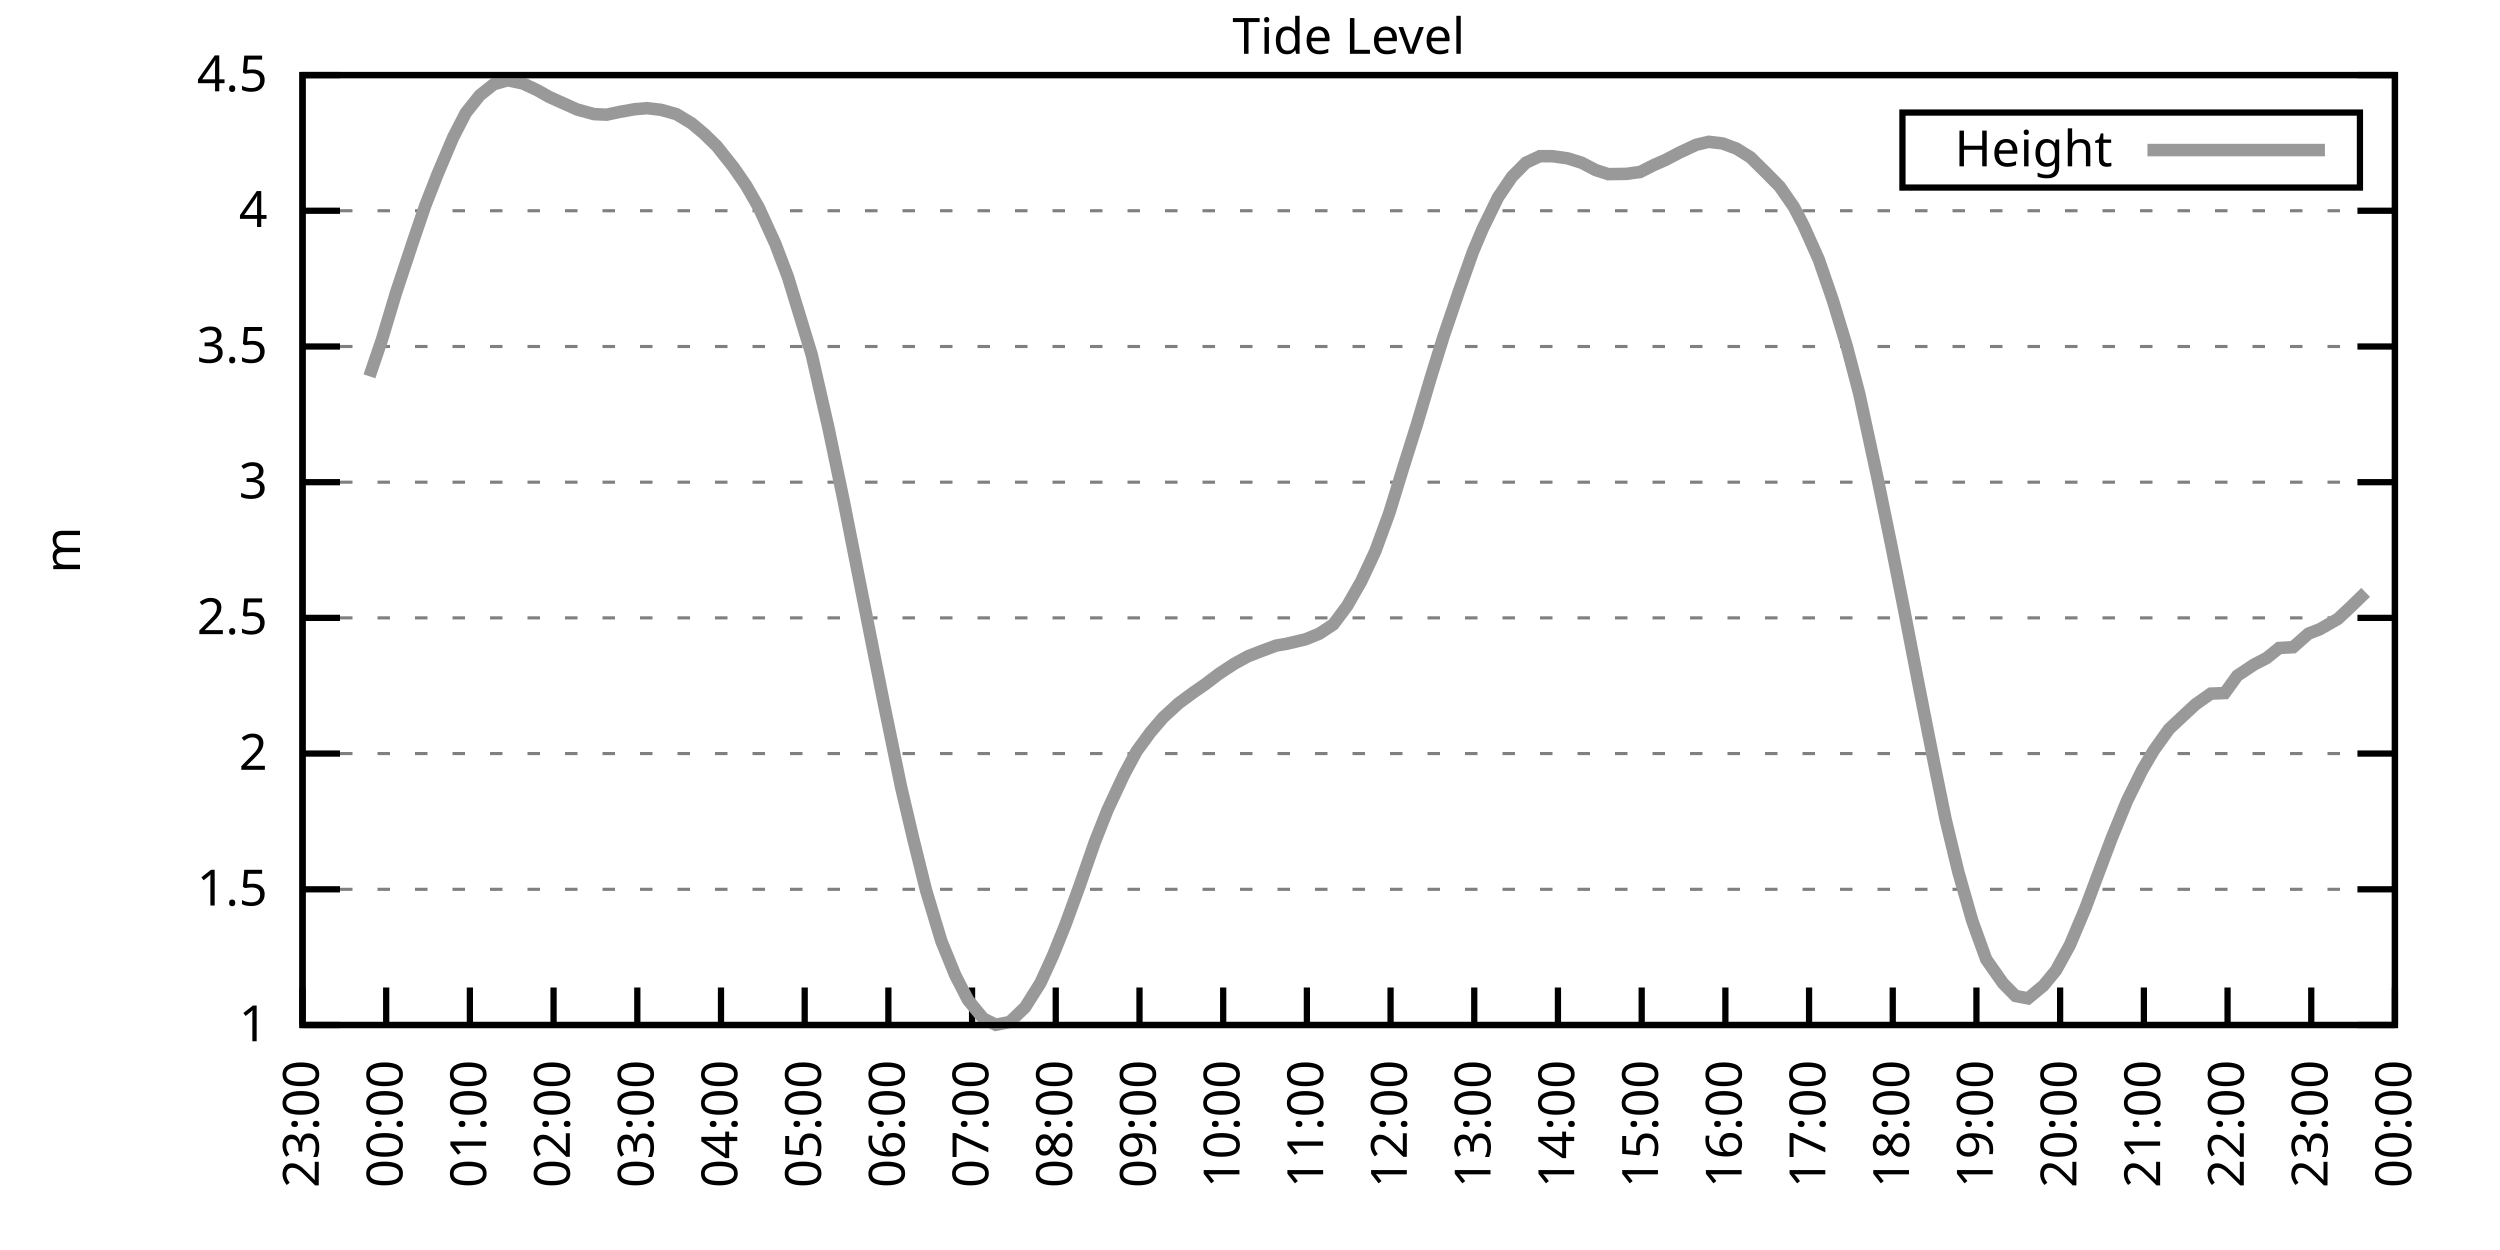
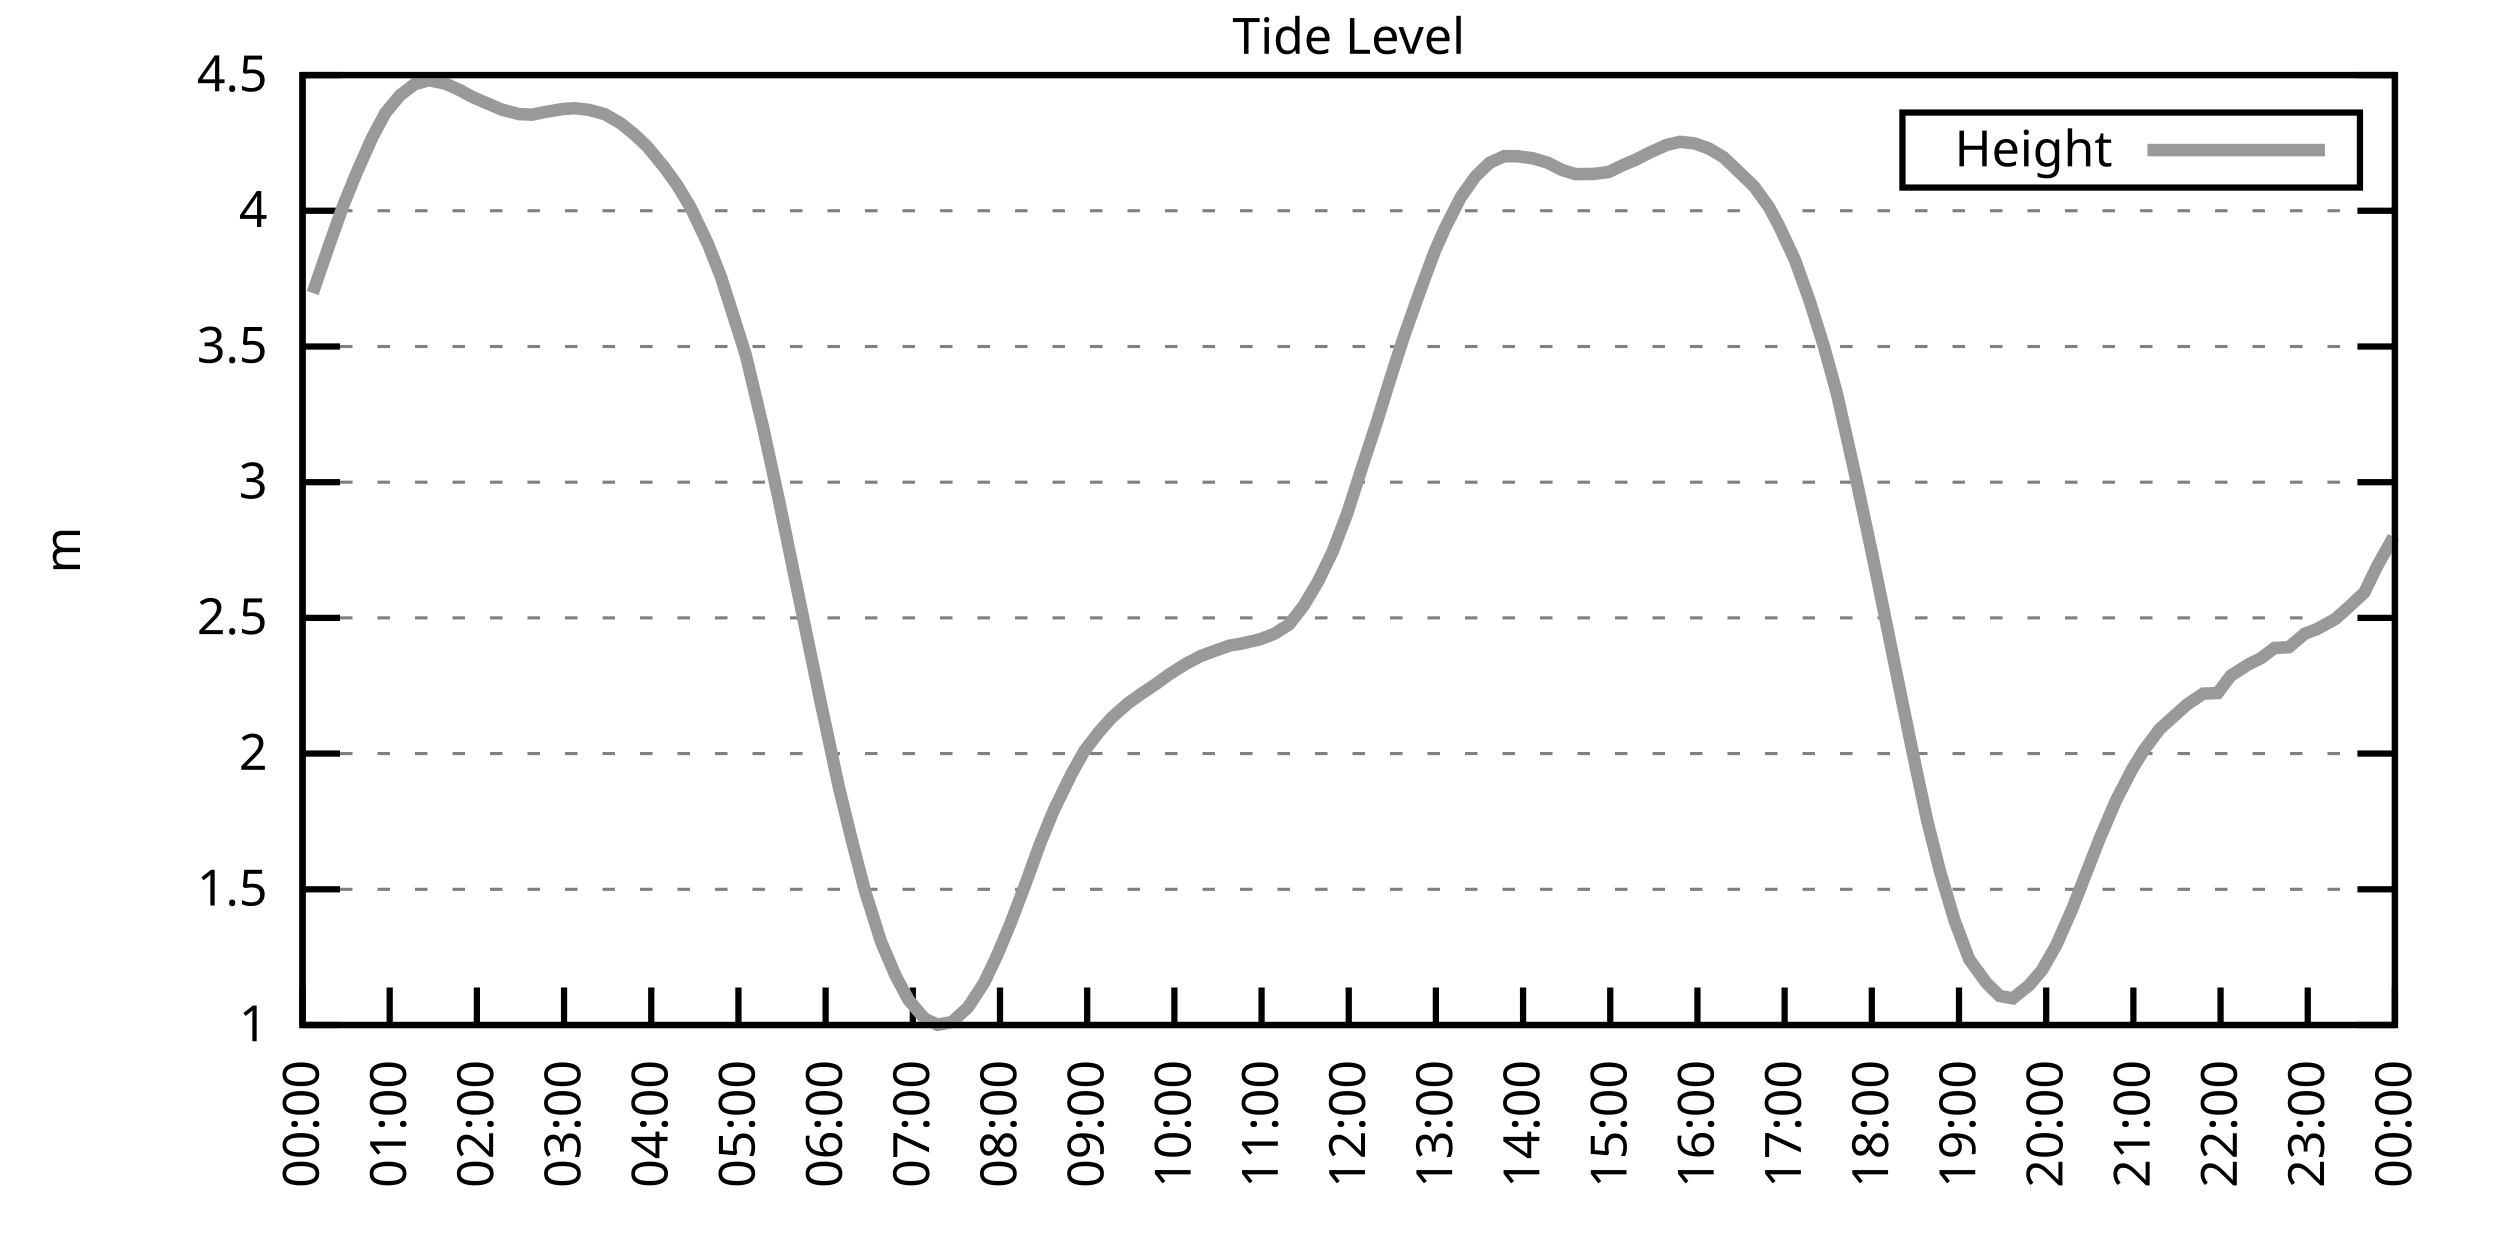
<svg xmlns="http://www.w3.org/2000/svg" xmlns:xlink="http://www.w3.org/1999/xlink" width="400" height="200" viewBox="0 0 400 200">
  <g id="gnuplot_canvas">
    <rect x="0" y="0" width="400" height="200" fill="none" />
    <defs>
      <circle id="gpDot" r="0.5" stroke-width="0.5" stroke="currentColor" />
      <path id="gpPt0" stroke-width="0.333" stroke="currentColor" d="M-1,0 h2 M0,-1 v2" />
      <path id="gpPt1" stroke-width="0.333" stroke="currentColor" d="M-1,-1 L1,1 M1,-1 L-1,1" />
      <path id="gpPt2" stroke-width="0.333" stroke="currentColor" d="M-1,0 L1,0 M0,-1 L0,1 M-1,-1 L1,1 M-1,1 L1,-1" />
      <rect id="gpPt3" stroke-width="0.333" stroke="currentColor" x="-1" y="-1" width="2" height="2" />
      <rect id="gpPt4" stroke-width="0.333" stroke="currentColor" fill="currentColor" x="-1" y="-1" width="2" height="2" />
      <circle id="gpPt5" stroke-width="0.333" stroke="currentColor" cx="0" cy="0" r="1" />
      <use xlink:href="#gpPt5" id="gpPt6" fill="currentColor" stroke="none" />
      <path id="gpPt7" stroke-width="0.333" stroke="currentColor" d="M0,-1.33 L-1.33,0.67 L1.33,0.67 z" />
      <use xlink:href="#gpPt7" id="gpPt8" fill="currentColor" stroke="none" />
      <use xlink:href="#gpPt7" id="gpPt9" stroke="currentColor" transform="rotate(180)" />
      <use xlink:href="#gpPt9" id="gpPt10" fill="currentColor" stroke="none" />
      <use xlink:href="#gpPt3" id="gpPt11" stroke="currentColor" transform="rotate(45)" />
      <use xlink:href="#gpPt11" id="gpPt12" fill="currentColor" stroke="none" />
      <path id="gpPt13" stroke-width="0.333" stroke="currentColor" d="M0,1.330 L1.265,0.411 L0.782,-1.067 L-0.782,-1.076 L-1.265,0.411 z" />
      <use xlink:href="#gpPt13" id="gpPt14" fill="currentColor" stroke="none" />
      <filter id="textbox" filterUnits="objectBoundingBox" x="0" y="0" height="1" width="1">
        <feFlood flood-color="white" flood-opacity="1" result="bgnd" />
        <feComposite in="SourceGraphic" in2="bgnd" operator="atop" />
      </filter>
      <filter id="greybox" filterUnits="objectBoundingBox" x="0" y="0" height="1" width="1">
        <feFlood flood-color="lightgrey" flood-opacity="1" result="grey" />
        <feComposite in="SourceGraphic" in2="grey" operator="atop" />
      </filter>
    </defs>
    <g fill="none" color="white" stroke="currentColor" stroke-width="1.00" stroke-linecap="butt" stroke-linejoin="miter">
</g>
    <g fill="none" color="black" stroke="currentColor" stroke-width="1.00" stroke-linecap="butt" stroke-linejoin="miter">
      <g stroke="none" shape-rendering="crispEdges">
        <polygon fill="rgb(255, 255, 255)" points="48.40,164.00 383.18,164.00 383.18,12.02 48.40,12.02 " />
      </g>
    </g>
    <g fill="none" color="black" stroke="currentColor" stroke-width="1.00" stroke-linecap="butt" stroke-linejoin="miter">
</g>
    <g fill="none" color="black" stroke="black" stroke-width="0.50" stroke-linecap="butt" stroke-linejoin="miter">
</g>
    <g fill="none" color="gray" stroke="currentColor" stroke-width="0.50" stroke-linecap="butt" stroke-linejoin="miter">
      <path stroke="gray" stroke-dasharray="2,4" class="gridline" d="M48.40,164.00 L383.19,164.00  " />
    </g>
    <g fill="none" color="gray" stroke="gray" stroke-width="1.00" stroke-linecap="butt" stroke-linejoin="miter">
</g>
    <g fill="none" color="black" stroke="currentColor" stroke-width="1.00" stroke-linecap="butt" stroke-linejoin="miter">
      <path stroke="black" d="M48.40,164.00 L54.40,164.00 M383.19,164.00 L377.19,164.00  " />
      <g transform="translate(42.80,166.60)" stroke="none" fill="black" font-family="Sans" font-size="8.00" text-anchor="end">
        <text>
          <tspan font-family="Sans"> 1</tspan>
        </text>
      </g>
    </g>
    <g fill="none" color="black" stroke="currentColor" stroke-width="1.00" stroke-linecap="butt" stroke-linejoin="miter">
</g>
    <g fill="none" color="black" stroke="black" stroke-width="0.50" stroke-linecap="butt" stroke-linejoin="miter">
</g>
    <g fill="none" color="gray" stroke="currentColor" stroke-width="0.50" stroke-linecap="butt" stroke-linejoin="miter">
      <path stroke="gray" stroke-dasharray="2,4" class="gridline" d="M48.40,142.29 L383.19,142.29  " />
    </g>
    <g fill="none" color="gray" stroke="gray" stroke-width="1.00" stroke-linecap="butt" stroke-linejoin="miter">
</g>
    <g fill="none" color="black" stroke="currentColor" stroke-width="1.00" stroke-linecap="butt" stroke-linejoin="miter">
      <path stroke="black" d="M48.40,142.29 L54.40,142.29 M383.19,142.29 L377.19,142.29  " />
      <g transform="translate(42.80,144.89)" stroke="none" fill="black" font-family="Sans" font-size="8.00" text-anchor="end">
        <text>
          <tspan font-family="Sans"> 1.5</tspan>
        </text>
      </g>
    </g>
    <g fill="none" color="black" stroke="currentColor" stroke-width="1.00" stroke-linecap="butt" stroke-linejoin="miter">
</g>
    <g fill="none" color="black" stroke="black" stroke-width="0.50" stroke-linecap="butt" stroke-linejoin="miter">
</g>
    <g fill="none" color="gray" stroke="currentColor" stroke-width="0.50" stroke-linecap="butt" stroke-linejoin="miter">
      <path stroke="gray" stroke-dasharray="2,4" class="gridline" d="M48.40,120.57 L383.19,120.57  " />
    </g>
    <g fill="none" color="gray" stroke="gray" stroke-width="1.00" stroke-linecap="butt" stroke-linejoin="miter">
</g>
    <g fill="none" color="black" stroke="currentColor" stroke-width="1.00" stroke-linecap="butt" stroke-linejoin="miter">
      <path stroke="black" d="M48.40,120.57 L54.40,120.57 M383.19,120.57 L377.19,120.57  " />
      <g transform="translate(42.80,123.17)" stroke="none" fill="black" font-family="Sans" font-size="8.00" text-anchor="end">
        <text>
          <tspan font-family="Sans"> 2</tspan>
        </text>
      </g>
    </g>
    <g fill="none" color="black" stroke="currentColor" stroke-width="1.00" stroke-linecap="butt" stroke-linejoin="miter">
</g>
    <g fill="none" color="black" stroke="black" stroke-width="0.50" stroke-linecap="butt" stroke-linejoin="miter">
</g>
    <g fill="none" color="gray" stroke="currentColor" stroke-width="0.50" stroke-linecap="butt" stroke-linejoin="miter">
      <path stroke="gray" stroke-dasharray="2,4" class="gridline" d="M48.40,98.86 L383.19,98.86  " />
    </g>
    <g fill="none" color="gray" stroke="gray" stroke-width="1.00" stroke-linecap="butt" stroke-linejoin="miter">
</g>
    <g fill="none" color="black" stroke="currentColor" stroke-width="1.00" stroke-linecap="butt" stroke-linejoin="miter">
      <path stroke="black" d="M48.40,98.86 L54.40,98.86 M383.19,98.86 L377.19,98.86  " />
      <g transform="translate(42.80,101.46)" stroke="none" fill="black" font-family="Sans" font-size="8.00" text-anchor="end">
        <text>
          <tspan font-family="Sans"> 2.5</tspan>
        </text>
      </g>
    </g>
    <g fill="none" color="black" stroke="currentColor" stroke-width="1.00" stroke-linecap="butt" stroke-linejoin="miter">
</g>
    <g fill="none" color="black" stroke="black" stroke-width="0.50" stroke-linecap="butt" stroke-linejoin="miter">
</g>
    <g fill="none" color="gray" stroke="currentColor" stroke-width="0.50" stroke-linecap="butt" stroke-linejoin="miter">
      <path stroke="gray" stroke-dasharray="2,4" class="gridline" d="M48.40,77.15 L383.19,77.15  " />
    </g>
    <g fill="none" color="gray" stroke="gray" stroke-width="1.00" stroke-linecap="butt" stroke-linejoin="miter">
</g>
    <g fill="none" color="black" stroke="currentColor" stroke-width="1.00" stroke-linecap="butt" stroke-linejoin="miter">
      <path stroke="black" d="M48.40,77.15 L54.40,77.15 M383.19,77.15 L377.19,77.15  " />
      <g transform="translate(42.80,79.75)" stroke="none" fill="black" font-family="Sans" font-size="8.00" text-anchor="end">
        <text>
          <tspan font-family="Sans"> 3</tspan>
        </text>
      </g>
    </g>
    <g fill="none" color="black" stroke="currentColor" stroke-width="1.00" stroke-linecap="butt" stroke-linejoin="miter">
</g>
    <g fill="none" color="black" stroke="black" stroke-width="0.50" stroke-linecap="butt" stroke-linejoin="miter">
</g>
    <g fill="none" color="gray" stroke="currentColor" stroke-width="0.50" stroke-linecap="butt" stroke-linejoin="miter">
      <path stroke="gray" stroke-dasharray="2,4" class="gridline" d="M48.40,55.44 L383.19,55.44  " />
    </g>
    <g fill="none" color="gray" stroke="gray" stroke-width="1.00" stroke-linecap="butt" stroke-linejoin="miter">
</g>
    <g fill="none" color="black" stroke="currentColor" stroke-width="1.00" stroke-linecap="butt" stroke-linejoin="miter">
      <path stroke="black" d="M48.40,55.44 L54.40,55.44 M383.19,55.44 L377.19,55.44  " />
      <g transform="translate(42.80,58.04)" stroke="none" fill="black" font-family="Sans" font-size="8.00" text-anchor="end">
        <text>
          <tspan font-family="Sans"> 3.5</tspan>
        </text>
      </g>
    </g>
    <g fill="none" color="black" stroke="currentColor" stroke-width="1.00" stroke-linecap="butt" stroke-linejoin="miter">
</g>
    <g fill="none" color="black" stroke="black" stroke-width="0.50" stroke-linecap="butt" stroke-linejoin="miter">
</g>
    <g fill="none" color="gray" stroke="currentColor" stroke-width="0.50" stroke-linecap="butt" stroke-linejoin="miter">
      <path stroke="gray" stroke-dasharray="2,4" class="gridline" d="M48.40,33.72 L383.19,33.72  " />
    </g>
    <g fill="none" color="gray" stroke="gray" stroke-width="1.00" stroke-linecap="butt" stroke-linejoin="miter">
</g>
    <g fill="none" color="black" stroke="currentColor" stroke-width="1.00" stroke-linecap="butt" stroke-linejoin="miter">
      <path stroke="black" d="M48.40,33.72 L54.40,33.72 M383.19,33.72 L377.19,33.72  " />
      <g transform="translate(42.80,36.32)" stroke="none" fill="black" font-family="Sans" font-size="8.00" text-anchor="end">
        <text>
          <tspan font-family="Sans"> 4</tspan>
        </text>
      </g>
    </g>
    <g fill="none" color="black" stroke="currentColor" stroke-width="1.00" stroke-linecap="butt" stroke-linejoin="miter">
</g>
    <g fill="none" color="black" stroke="black" stroke-width="0.50" stroke-linecap="butt" stroke-linejoin="miter">
</g>
    <g fill="none" color="gray" stroke="currentColor" stroke-width="0.50" stroke-linecap="butt" stroke-linejoin="miter">
      <path stroke="gray" stroke-dasharray="2,4" class="gridline" d="M48.40,12.01 L383.19,12.01  " />
    </g>
    <g fill="none" color="gray" stroke="gray" stroke-width="1.00" stroke-linecap="butt" stroke-linejoin="miter">
</g>
    <g fill="none" color="black" stroke="currentColor" stroke-width="1.00" stroke-linecap="butt" stroke-linejoin="miter">
      <path stroke="black" d="M48.40,12.01 L54.40,12.01 M383.19,12.01 L377.19,12.01  " />
      <g transform="translate(42.80,14.61)" stroke="none" fill="black" font-family="Sans" font-size="8.00" text-anchor="end">
        <text>
          <tspan font-family="Sans"> 4.5</tspan>
        </text>
      </g>
    </g>
    <g fill="none" color="black" stroke="currentColor" stroke-width="1.00" stroke-linecap="butt" stroke-linejoin="miter">
      <path stroke="black" d="M48.40,164.00 L48.40,158.00  " />
      <g transform="translate(51.00,169.60) rotate(270.00)" stroke="none" fill="black" font-family="Sans" font-size="8.00" text-anchor="end">
        <text>
-           <tspan font-family="Sans">23:00</tspan>
-         </text>
-       </g>
-     </g>
-     <g fill="none" color="black" stroke="currentColor" stroke-width="1.00" stroke-linecap="butt" stroke-linejoin="miter">
-       <path stroke="black" d="M61.79,164.00 L61.79,158.00  " />
-       <g transform="translate(64.39,169.60) rotate(270.00)" stroke="none" fill="black" font-family="Sans" font-size="8.00" text-anchor="end">
-         <text>
          <tspan font-family="Sans">00:00</tspan>
        </text>
      </g>
    </g>
    <g fill="none" color="black" stroke="currentColor" stroke-width="1.00" stroke-linecap="butt" stroke-linejoin="miter">
-       <path stroke="black" d="M75.18,164.00 L75.18,158.00  " />
-       <g transform="translate(77.78,169.60) rotate(270.00)" stroke="none" fill="black" font-family="Sans" font-size="8.00" text-anchor="end">
+       <path stroke="black" d="M62.35,164.00 L62.35,158.00  " />
+       <g transform="translate(64.95,169.60) rotate(270.00)" stroke="none" fill="black" font-family="Sans" font-size="8.00" text-anchor="end">
        <text>
          <tspan font-family="Sans">01:00</tspan>
        </text>
      </g>
    </g>
    <g fill="none" color="black" stroke="currentColor" stroke-width="1.00" stroke-linecap="butt" stroke-linejoin="miter">
-       <path stroke="black" d="M88.57,164.00 L88.57,158.00  " />
-       <g transform="translate(91.17,169.60) rotate(270.00)" stroke="none" fill="black" font-family="Sans" font-size="8.00" text-anchor="end">
+       <path stroke="black" d="M76.30,164.00 L76.30,158.00  " />
+       <g transform="translate(78.90,169.60) rotate(270.00)" stroke="none" fill="black" font-family="Sans" font-size="8.00" text-anchor="end">
        <text>
          <tspan font-family="Sans">02:00</tspan>
        </text>
      </g>
    </g>
    <g fill="none" color="black" stroke="currentColor" stroke-width="1.00" stroke-linecap="butt" stroke-linejoin="miter">
-       <path stroke="black" d="M101.97,164.00 L101.97,158.00  " />
-       <g transform="translate(104.57,169.60) rotate(270.00)" stroke="none" fill="black" font-family="Sans" font-size="8.00" text-anchor="end">
+       <path stroke="black" d="M90.25,164.00 L90.25,158.00  " />
+       <g transform="translate(92.85,169.60) rotate(270.00)" stroke="none" fill="black" font-family="Sans" font-size="8.00" text-anchor="end">
        <text>
          <tspan font-family="Sans">03:00</tspan>
        </text>
      </g>
    </g>
    <g fill="none" color="black" stroke="currentColor" stroke-width="1.00" stroke-linecap="butt" stroke-linejoin="miter">
-       <path stroke="black" d="M115.36,164.00 L115.36,158.00  " />
-       <g transform="translate(117.96,169.60) rotate(270.00)" stroke="none" fill="black" font-family="Sans" font-size="8.00" text-anchor="end">
+       <path stroke="black" d="M104.20,164.00 L104.20,158.00  " />
+       <g transform="translate(106.80,169.60) rotate(270.00)" stroke="none" fill="black" font-family="Sans" font-size="8.00" text-anchor="end">
        <text>
          <tspan font-family="Sans">04:00</tspan>
        </text>
      </g>
    </g>
    <g fill="none" color="black" stroke="currentColor" stroke-width="1.00" stroke-linecap="butt" stroke-linejoin="miter">
-       <path stroke="black" d="M128.75,164.00 L128.75,158.00  " />
-       <g transform="translate(131.35,169.60) rotate(270.00)" stroke="none" fill="black" font-family="Sans" font-size="8.00" text-anchor="end">
+       <path stroke="black" d="M118.15,164.00 L118.15,158.00  " />
+       <g transform="translate(120.75,169.60) rotate(270.00)" stroke="none" fill="black" font-family="Sans" font-size="8.00" text-anchor="end">
        <text>
          <tspan font-family="Sans">05:00</tspan>
        </text>
      </g>
    </g>
    <g fill="none" color="black" stroke="currentColor" stroke-width="1.00" stroke-linecap="butt" stroke-linejoin="miter">
-       <path stroke="black" d="M142.14,164.00 L142.14,158.00  " />
-       <g transform="translate(144.74,169.60) rotate(270.00)" stroke="none" fill="black" font-family="Sans" font-size="8.00" text-anchor="end">
+       <path stroke="black" d="M132.10,164.00 L132.10,158.00  " />
+       <g transform="translate(134.70,169.60) rotate(270.00)" stroke="none" fill="black" font-family="Sans" font-size="8.00" text-anchor="end">
        <text>
          <tspan font-family="Sans">06:00</tspan>
        </text>
      </g>
    </g>
    <g fill="none" color="black" stroke="currentColor" stroke-width="1.00" stroke-linecap="butt" stroke-linejoin="miter">
-       <path stroke="black" d="M155.53,164.00 L155.53,158.00  " />
-       <g transform="translate(158.13,169.60) rotate(270.00)" stroke="none" fill="black" font-family="Sans" font-size="8.00" text-anchor="end">
+       <path stroke="black" d="M146.05,164.00 L146.05,158.00  " />
+       <g transform="translate(148.65,169.60) rotate(270.00)" stroke="none" fill="black" font-family="Sans" font-size="8.00" text-anchor="end">
        <text>
          <tspan font-family="Sans">07:00</tspan>
        </text>
      </g>
    </g>
    <g fill="none" color="black" stroke="currentColor" stroke-width="1.00" stroke-linecap="butt" stroke-linejoin="miter">
-       <path stroke="black" d="M168.92,164.00 L168.92,158.00  " />
-       <g transform="translate(171.52,169.60) rotate(270.00)" stroke="none" fill="black" font-family="Sans" font-size="8.00" text-anchor="end">
+       <path stroke="black" d="M160.00,164.00 L160.00,158.00  " />
+       <g transform="translate(162.60,169.60) rotate(270.00)" stroke="none" fill="black" font-family="Sans" font-size="8.00" text-anchor="end">
        <text>
          <tspan font-family="Sans">08:00</tspan>
        </text>
      </g>
    </g>
    <g fill="none" color="black" stroke="currentColor" stroke-width="1.00" stroke-linecap="butt" stroke-linejoin="miter">
-       <path stroke="black" d="M182.32,164.00 L182.32,158.00  " />
-       <g transform="translate(184.92,169.60) rotate(270.00)" stroke="none" fill="black" font-family="Sans" font-size="8.00" text-anchor="end">
+       <path stroke="black" d="M173.95,164.00 L173.95,158.00  " />
+       <g transform="translate(176.55,169.60) rotate(270.00)" stroke="none" fill="black" font-family="Sans" font-size="8.00" text-anchor="end">
        <text>
          <tspan font-family="Sans">09:00</tspan>
        </text>
      </g>
    </g>
    <g fill="none" color="black" stroke="currentColor" stroke-width="1.00" stroke-linecap="butt" stroke-linejoin="miter">
-       <path stroke="black" d="M195.71,164.00 L195.71,158.00  " />
-       <g transform="translate(198.31,169.60) rotate(270.00)" stroke="none" fill="black" font-family="Sans" font-size="8.00" text-anchor="end">
+       <path stroke="black" d="M187.90,164.00 L187.90,158.00  " />
+       <g transform="translate(190.50,169.60) rotate(270.00)" stroke="none" fill="black" font-family="Sans" font-size="8.00" text-anchor="end">
        <text>
          <tspan font-family="Sans">10:00</tspan>
        </text>
      </g>
    </g>
    <g fill="none" color="black" stroke="currentColor" stroke-width="1.00" stroke-linecap="butt" stroke-linejoin="miter">
-       <path stroke="black" d="M209.10,164.00 L209.10,158.00  " />
-       <g transform="translate(211.70,169.60) rotate(270.00)" stroke="none" fill="black" font-family="Sans" font-size="8.00" text-anchor="end">
+       <path stroke="black" d="M201.85,164.00 L201.85,158.00  " />
+       <g transform="translate(204.45,169.60) rotate(270.00)" stroke="none" fill="black" font-family="Sans" font-size="8.00" text-anchor="end">
        <text>
          <tspan font-family="Sans">11:00</tspan>
        </text>
      </g>
    </g>
    <g fill="none" color="black" stroke="currentColor" stroke-width="1.00" stroke-linecap="butt" stroke-linejoin="miter">
-       <path stroke="black" d="M222.49,164.00 L222.49,158.00  " />
-       <g transform="translate(225.09,169.60) rotate(270.00)" stroke="none" fill="black" font-family="Sans" font-size="8.00" text-anchor="end">
+       <path stroke="black" d="M215.80,164.00 L215.80,158.00  " />
+       <g transform="translate(218.40,169.60) rotate(270.00)" stroke="none" fill="black" font-family="Sans" font-size="8.00" text-anchor="end">
        <text>
          <tspan font-family="Sans">12:00</tspan>
        </text>
      </g>
    </g>
    <g fill="none" color="black" stroke="currentColor" stroke-width="1.00" stroke-linecap="butt" stroke-linejoin="miter">
-       <path stroke="black" d="M235.88,164.00 L235.88,158.00  " />
-       <g transform="translate(238.48,169.60) rotate(270.00)" stroke="none" fill="black" font-family="Sans" font-size="8.00" text-anchor="end">
+       <path stroke="black" d="M229.74,164.00 L229.74,158.00  " />
+       <g transform="translate(232.34,169.60) rotate(270.00)" stroke="none" fill="black" font-family="Sans" font-size="8.00" text-anchor="end">
        <text>
          <tspan font-family="Sans">13:00</tspan>
        </text>
      </g>
    </g>
    <g fill="none" color="black" stroke="currentColor" stroke-width="1.00" stroke-linecap="butt" stroke-linejoin="miter">
-       <path stroke="black" d="M249.27,164.00 L249.27,158.00  " />
-       <g transform="translate(251.87,169.60) rotate(270.00)" stroke="none" fill="black" font-family="Sans" font-size="8.00" text-anchor="end">
+       <path stroke="black" d="M243.69,164.00 L243.69,158.00  " />
+       <g transform="translate(246.29,169.60) rotate(270.00)" stroke="none" fill="black" font-family="Sans" font-size="8.00" text-anchor="end">
        <text>
          <tspan font-family="Sans">14:00</tspan>
        </text>
      </g>
    </g>
    <g fill="none" color="black" stroke="currentColor" stroke-width="1.00" stroke-linecap="butt" stroke-linejoin="miter">
-       <path stroke="black" d="M262.67,164.00 L262.67,158.00  " />
-       <g transform="translate(265.27,169.60) rotate(270.00)" stroke="none" fill="black" font-family="Sans" font-size="8.00" text-anchor="end">
+       <path stroke="black" d="M257.64,164.00 L257.64,158.00  " />
+       <g transform="translate(260.24,169.60) rotate(270.00)" stroke="none" fill="black" font-family="Sans" font-size="8.00" text-anchor="end">
        <text>
          <tspan font-family="Sans">15:00</tspan>
        </text>
      </g>
    </g>
    <g fill="none" color="black" stroke="currentColor" stroke-width="1.00" stroke-linecap="butt" stroke-linejoin="miter">
-       <path stroke="black" d="M276.06,164.00 L276.06,158.00  " />
-       <g transform="translate(278.66,169.60) rotate(270.00)" stroke="none" fill="black" font-family="Sans" font-size="8.00" text-anchor="end">
+       <path stroke="black" d="M271.59,164.00 L271.59,158.00  " />
+       <g transform="translate(274.19,169.60) rotate(270.00)" stroke="none" fill="black" font-family="Sans" font-size="8.00" text-anchor="end">
        <text>
          <tspan font-family="Sans">16:00</tspan>
        </text>
      </g>
    </g>
    <g fill="none" color="black" stroke="currentColor" stroke-width="1.00" stroke-linecap="butt" stroke-linejoin="miter">
-       <path stroke="black" d="M289.45,164.00 L289.45,158.00  " />
-       <g transform="translate(292.05,169.60) rotate(270.00)" stroke="none" fill="black" font-family="Sans" font-size="8.00" text-anchor="end">
+       <path stroke="black" d="M285.54,164.00 L285.54,158.00  " />
+       <g transform="translate(288.14,169.60) rotate(270.00)" stroke="none" fill="black" font-family="Sans" font-size="8.00" text-anchor="end">
        <text>
          <tspan font-family="Sans">17:00</tspan>
        </text>
      </g>
    </g>
    <g fill="none" color="black" stroke="currentColor" stroke-width="1.00" stroke-linecap="butt" stroke-linejoin="miter">
-       <path stroke="black" d="M302.84,164.00 L302.84,158.00  " />
-       <g transform="translate(305.44,169.60) rotate(270.00)" stroke="none" fill="black" font-family="Sans" font-size="8.00" text-anchor="end">
+       <path stroke="black" d="M299.49,164.00 L299.49,158.00  " />
+       <g transform="translate(302.09,169.60) rotate(270.00)" stroke="none" fill="black" font-family="Sans" font-size="8.00" text-anchor="end">
        <text>
          <tspan font-family="Sans">18:00</tspan>
        </text>
      </g>
    </g>
    <g fill="none" color="black" stroke="currentColor" stroke-width="1.00" stroke-linecap="butt" stroke-linejoin="miter">
-       <path stroke="black" d="M316.23,164.00 L316.23,158.00  " />
-       <g transform="translate(318.83,169.60) rotate(270.00)" stroke="none" fill="black" font-family="Sans" font-size="8.00" text-anchor="end">
+       <path stroke="black" d="M313.44,164.00 L313.44,158.00  " />
+       <g transform="translate(316.04,169.60) rotate(270.00)" stroke="none" fill="black" font-family="Sans" font-size="8.00" text-anchor="end">
        <text>
          <tspan font-family="Sans">19:00</tspan>
        </text>
      </g>
    </g>
    <g fill="none" color="black" stroke="currentColor" stroke-width="1.00" stroke-linecap="butt" stroke-linejoin="miter">
-       <path stroke="black" d="M329.62,164.00 L329.62,158.00  " />
-       <g transform="translate(332.22,169.60) rotate(270.00)" stroke="none" fill="black" font-family="Sans" font-size="8.00" text-anchor="end">
+       <path stroke="black" d="M327.39,164.00 L327.39,158.00  " />
+       <g transform="translate(329.99,169.60) rotate(270.00)" stroke="none" fill="black" font-family="Sans" font-size="8.00" text-anchor="end">
        <text>
          <tspan font-family="Sans">20:00</tspan>
        </text>
      </g>
    </g>
    <g fill="none" color="black" stroke="currentColor" stroke-width="1.00" stroke-linecap="butt" stroke-linejoin="miter">
-       <path stroke="black" d="M343.02,164.00 L343.02,158.00  " />
-       <g transform="translate(345.62,169.60) rotate(270.00)" stroke="none" fill="black" font-family="Sans" font-size="8.00" text-anchor="end">
+       <path stroke="black" d="M341.34,164.00 L341.34,158.00  " />
+       <g transform="translate(343.94,169.60) rotate(270.00)" stroke="none" fill="black" font-family="Sans" font-size="8.00" text-anchor="end">
        <text>
          <tspan font-family="Sans">21:00</tspan>
        </text>
      </g>
    </g>
    <g fill="none" color="black" stroke="currentColor" stroke-width="1.00" stroke-linecap="butt" stroke-linejoin="miter">
-       <path stroke="black" d="M356.41,164.00 L356.41,158.00  " />
-       <g transform="translate(359.01,169.60) rotate(270.00)" stroke="none" fill="black" font-family="Sans" font-size="8.00" text-anchor="end">
+       <path stroke="black" d="M355.29,164.00 L355.29,158.00  " />
+       <g transform="translate(357.89,169.60) rotate(270.00)" stroke="none" fill="black" font-family="Sans" font-size="8.00" text-anchor="end">
        <text>
          <tspan font-family="Sans">22:00</tspan>
        </text>
      </g>
    </g>
    <g fill="none" color="black" stroke="currentColor" stroke-width="1.00" stroke-linecap="butt" stroke-linejoin="miter">
-       <path stroke="black" d="M369.80,164.00 L369.80,158.00  " />
-       <g transform="translate(372.40,169.60) rotate(270.00)" stroke="none" fill="black" font-family="Sans" font-size="8.00" text-anchor="end">
+       <path stroke="black" d="M369.24,164.00 L369.24,158.00  " />
+       <g transform="translate(371.84,169.60) rotate(270.00)" stroke="none" fill="black" font-family="Sans" font-size="8.00" text-anchor="end">
        <text>
          <tspan font-family="Sans">23:00</tspan>
        </text>
      </g>
    </g>
    <g fill="none" color="black" stroke="currentColor" stroke-width="1.00" stroke-linecap="butt" stroke-linejoin="miter">
      <path stroke="black" d="M383.19,164.00 L383.19,158.00  " />
      <g transform="translate(385.79,169.60) rotate(270.00)" stroke="none" fill="black" font-family="Sans" font-size="8.00" text-anchor="end">
        <text>
          <tspan font-family="Sans">00:00</tspan>
        </text>
      </g>
    </g>
    <g fill="none" color="black" stroke="currentColor" stroke-width="1.00" stroke-linecap="butt" stroke-linejoin="miter">
</g>
    <g fill="none" color="black" stroke="currentColor" stroke-width="1.00" stroke-linecap="butt" stroke-linejoin="miter">
      <path stroke="black" d="M48.40,12.01 L48.40,164.00 L383.19,164.00 L383.19,12.01 L48.40,12.01 Z  " />
    </g>
    <g fill="none" color="black" stroke="currentColor" stroke-width="1.00" stroke-linecap="butt" stroke-linejoin="miter">
</g>
    <g fill="none" color="black" stroke="currentColor" stroke-width="1.00" stroke-linecap="butt" stroke-linejoin="miter">
      <path stroke="black" d="M304.39,30.01 L304.39,18.01 L377.59,18.01 L377.59,30.01 L304.39,30.01 Z  " />
    </g>
    <g id="Tide_level_plot_1">
      <g fill="none" color="white" stroke="black" stroke-width="2.00" stroke-linecap="butt" stroke-linejoin="miter">
</g>
      <g fill="none" color="black" stroke="currentColor" stroke-width="2.00" stroke-linecap="butt" stroke-linejoin="miter">
        <g transform="translate(337.99,26.61)" stroke="none" fill="black" font-family="Sans" font-size="8.00" text-anchor="end">
          <text>
            <tspan font-family="Sans">Height</tspan>
          </text>
        </g>
      </g>
      <g fill="none" color="black" stroke="currentColor" stroke-width="2.00" stroke-linecap="butt" stroke-linejoin="miter">
-         <path stroke="rgb(153, 153, 153)" d="M343.59,24.01 L371.99,24.01 M59.11,60.21 L61.12,54.31 L63.35,46.88 L66.03,38.80 L68.04,32.90 L70.05,27.77   L72.50,22.00 L74.51,18.09 L76.75,15.27 L78.98,13.49 L81.21,12.84 L83.66,13.36 L85.90,14.40 L87.91,15.53   L92.37,17.53 L95.05,18.26 L97.06,18.35 L99.06,17.92 L101.52,17.48 L103.53,17.31 L105.76,17.57 L108.22,18.26   L110.67,19.74 L112.68,21.43 L114.69,23.39 L117.37,26.77 L119.38,29.68 L121.38,33.16 L124.06,39.02 L126.07,44.32   L129.87,56.74 L132.54,68.42 L135.00,80.19 L137.23,91.48 L139.46,102.73 L141.47,112.80 L144.15,125.83 L146.16,134.38   L148.17,142.46 L150.62,150.58 L152.85,156.05 L154.86,159.96 L157.32,162.96 L159.33,163.96 L161.56,163.52 L164.01,161.18   L166.47,157.27 L168.48,152.88 L170.49,147.89 L172.72,141.77 L175.17,134.73 L177.18,129.65 L179.86,123.92 L181.87,120.18   L184.10,117.14 L186.11,114.80 L188.57,112.54 L190.80,110.89 L192.81,109.50 L195.04,107.81 L197.49,106.20 L199.73,104.98   L201.96,104.12 L204.19,103.29 L205.75,103.03 L208.88,102.29 L211.11,101.38 L213.34,99.90 L215.57,96.91 L217.80,93.00   L220.04,88.22 L222.27,82.14 L224.50,74.89 L226.73,67.81 L228.96,60.30 L230.97,53.83 L233.43,46.62 L235.66,40.32   L237.22,36.63 L239.68,31.59 L241.91,28.29 L244.14,26.04 L246.37,24.99 L248.38,24.99 L250.84,25.34 L253.07,26.04   L255.30,27.21 L257.31,27.86 L260.21,27.82 L262.44,27.51 L264.67,26.38 L266.46,25.60 L268.69,24.43 L271.37,23.17   L273.38,22.69 L275.61,22.95 L277.84,23.78 L280.07,25.17 L282.53,27.60 L284.76,29.86 L286.99,33.07 L288.56,36.07   L291.01,41.54 L293.24,48.01 L295.48,55.39 L297.48,62.99 L300.39,76.45 L302.62,87.31 L304.63,97.43 L306.86,108.94   L309.31,121.36 L311.32,131.21 L313.33,139.51 L315.56,147.32 L317.79,153.49 L320.47,157.31 L322.48,159.35 L324.49,159.74   L326.95,157.70 L328.95,155.27 L331.19,151.19 L333.64,145.37 L335.87,139.42 L337.88,134.08 L340.34,128.09 L342.79,123.14   L344.58,120.10 L347.03,116.67 L349.26,114.58 L351.27,112.71 L353.73,110.98 L355.96,110.89 L357.97,108.11 L360.65,106.33   L362.66,105.29 L364.66,103.68 L366.90,103.55 L369.35,101.38 L371.14,100.69 L374.04,99.04 L376.05,97.17 L378.50,94.78    " />
+         <path stroke="rgb(153, 153, 153)" d="M343.59,24.01 L371.99,24.01 M50.03,46.88 L52.82,38.80 L54.91,32.90 L57.00,27.77 L59.56,22.00 L61.65,18.09   L63.98,15.27 L66.30,13.49 L68.63,12.84 L71.18,13.36 L73.51,14.40 L75.60,15.53 L80.25,17.53 L83.04,18.26   L85.13,18.35 L87.23,17.92 L89.78,17.48 L91.88,17.31 L94.20,17.57 L96.76,18.26 L99.32,19.74 L101.41,21.43   L103.50,23.39 L106.29,26.77 L108.38,29.68 L110.48,33.16 L113.27,39.02 L115.36,44.32 L119.31,56.74 L122.10,68.42   L124.66,80.19 L126.98,91.48 L129.31,102.73 L131.40,112.80 L134.19,125.83 L136.28,134.38 L138.37,142.46 L140.93,150.58   L143.26,156.05 L145.35,159.96 L147.91,162.96 L150.00,163.96 L152.32,163.52 L154.88,161.18 L157.44,157.27 L159.53,152.88   L161.62,147.89 L163.95,141.77 L166.51,134.73 L168.60,129.65 L171.39,123.92 L173.48,120.18 L175.81,117.14 L177.90,114.80   L180.46,112.54 L182.78,110.89 L184.87,109.50 L187.20,107.81 L189.76,106.20 L192.08,104.98 L194.41,104.12 L196.73,103.29   L198.36,103.03 L201.61,102.29 L203.94,101.38 L206.26,99.90 L208.59,96.91 L210.91,93.00 L213.24,88.22 L215.56,82.14   L217.89,74.89 L220.21,67.81 L222.54,60.30 L224.63,53.83 L227.19,46.62 L229.51,40.32 L231.14,36.63 L233.70,31.59   L236.02,28.29 L238.35,26.04 L240.67,24.99 L242.76,24.99 L245.32,25.34 L247.65,26.04 L249.97,27.21 L252.06,27.86   L255.09,27.82 L257.41,27.51 L259.74,26.38 L261.60,25.60 L263.92,24.43 L266.71,23.17 L268.80,22.69 L271.13,22.95   L273.45,23.78 L275.78,25.17 L278.34,27.60 L280.66,29.86 L282.99,33.07 L284.61,36.07 L287.17,41.54 L289.50,48.01   L291.82,55.39 L293.91,62.99 L296.94,76.45 L299.26,87.31 L301.35,97.43 L303.68,108.94 L306.23,121.36 L308.33,131.21   L310.42,139.51 L312.74,147.32 L315.07,153.49 L317.86,157.31 L319.95,159.35 L322.04,159.74 L324.60,157.70 L326.69,155.27   L329.02,151.19 L331.58,145.37 L333.90,139.42 L335.99,134.08 L338.55,128.09 L341.11,123.14 L342.97,120.10 L345.53,116.67   L347.85,114.58 L349.94,112.71 L352.50,110.98 L354.83,110.89 L356.92,108.11 L359.71,106.33 L361.80,105.29 L363.89,103.68   L366.22,103.55 L368.78,101.38 L370.64,100.69 L373.66,99.04 L375.75,97.17 L378.31,94.78 L380.40,90.48 L382.96,85.92    " />
      </g>
    </g>
    <g fill="none" color="black" stroke="currentColor" stroke-width="2.00" stroke-linecap="butt" stroke-linejoin="miter">
</g>
    <g fill="none" color="black" stroke="black" stroke-width="1.00" stroke-linecap="butt" stroke-linejoin="miter">
</g>
    <g fill="none" color="black" stroke="currentColor" stroke-width="1.00" stroke-linecap="butt" stroke-linejoin="miter">
      <path stroke="black" d="M48.40,12.01 L48.40,164.00 L383.19,164.00 L383.19,12.01 L48.40,12.01 Z  " />
      <g transform="translate(12.80,88.01) rotate(270.00)" stroke="none" fill="black" font-family="Sans" font-size="8.00" text-anchor="middle">
        <text>
          <tspan font-family="Sans">m</tspan>
        </text>
      </g>
    </g>
    <g fill="none" color="black" stroke="currentColor" stroke-width="1.00" stroke-linecap="butt" stroke-linejoin="miter">
</g>
    <g fill="none" color="black" stroke="currentColor" stroke-width="1.00" stroke-linecap="butt" stroke-linejoin="miter">
      <g transform="translate(215.79,8.61)" stroke="none" fill="black" font-family="Sans" font-size="8.00" text-anchor="middle">
        <text>
          <tspan font-family="Sans">Tide Level</tspan>
        </text>
      </g>
    </g>
    <g fill="none" color="black" stroke="currentColor" stroke-width="1.00" stroke-linecap="butt" stroke-linejoin="miter">
</g>
  </g>
</svg>
